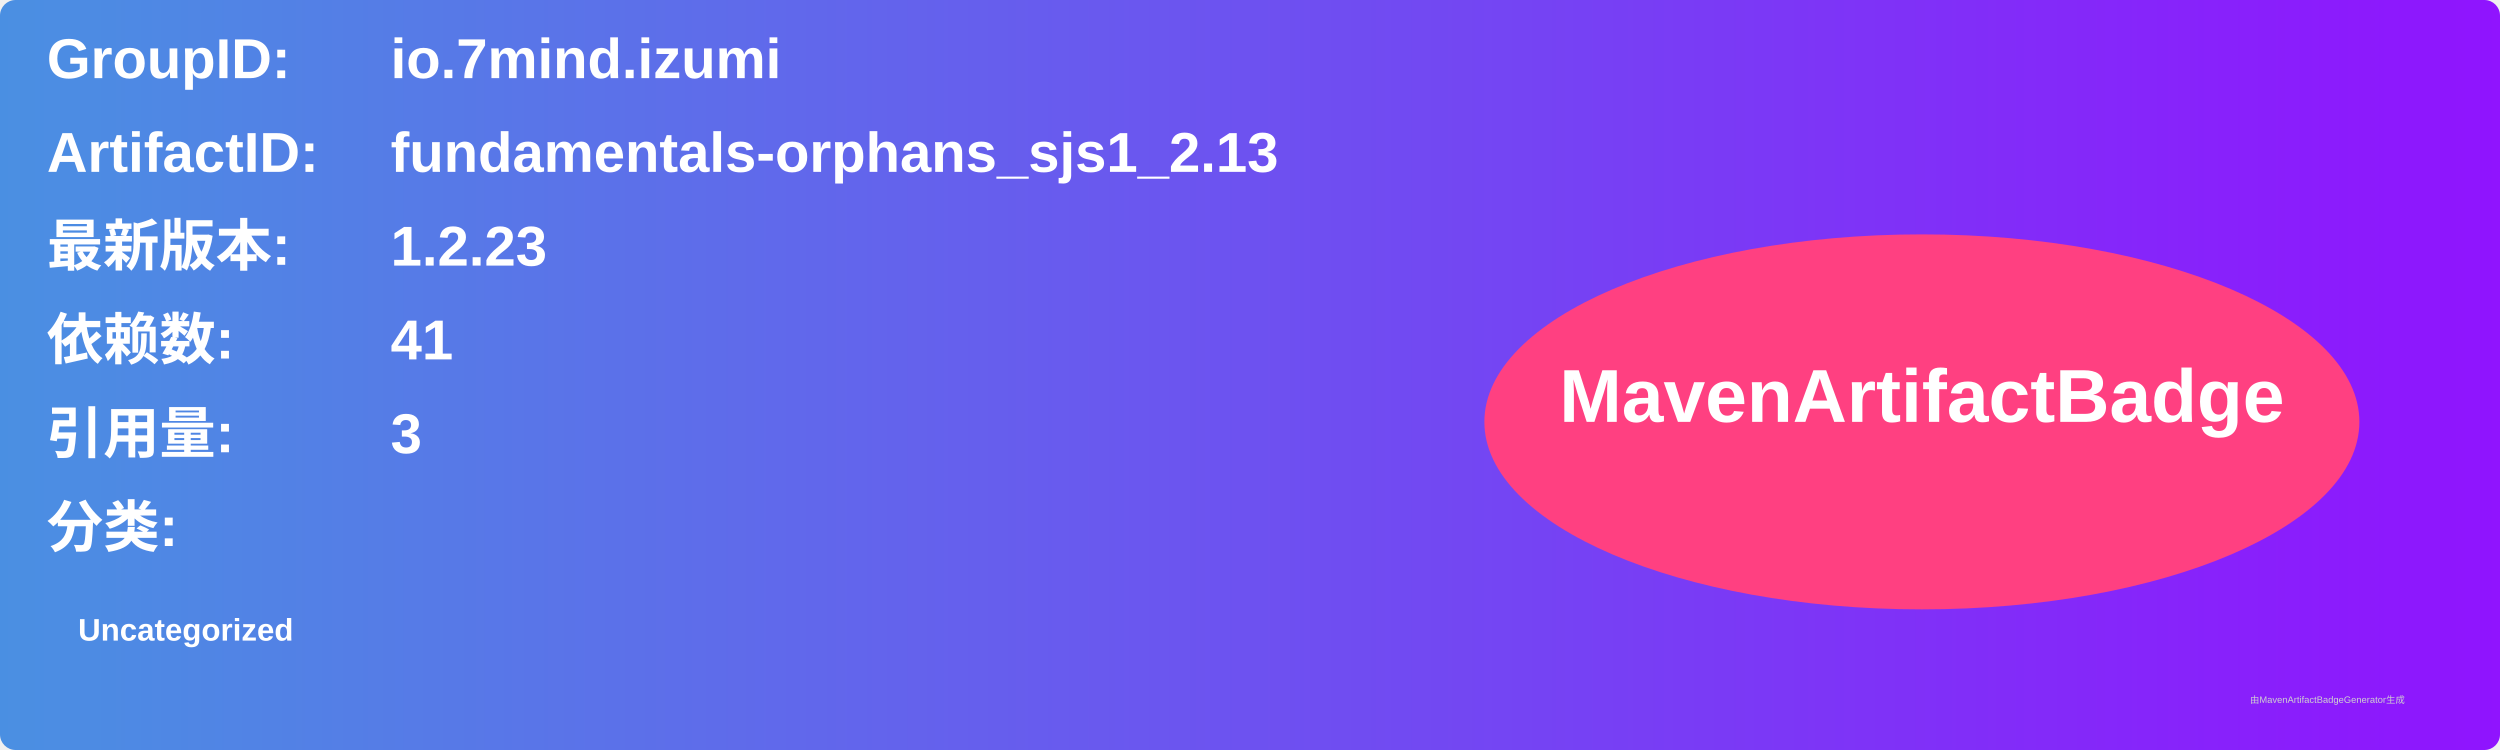
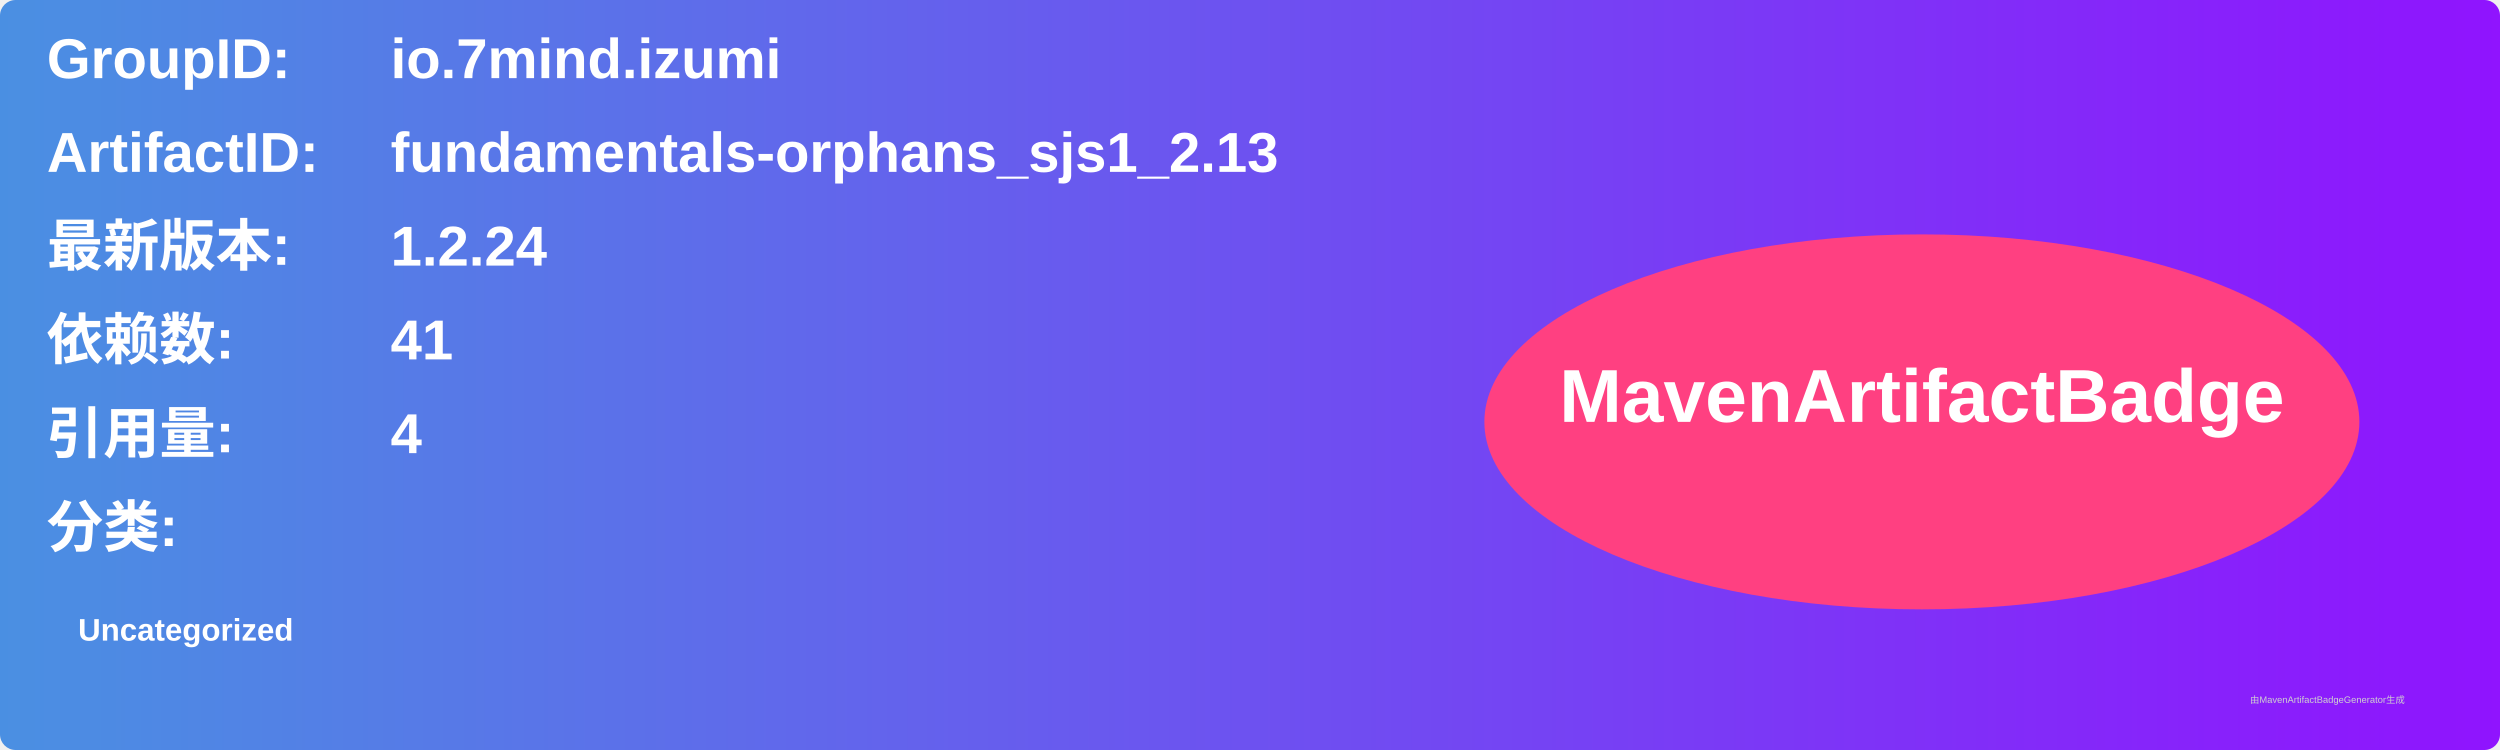
<svg xmlns="http://www.w3.org/2000/svg" width="800" height="240" viewBox="0 0 800 240">
  <linearGradient id="grad" x1="0%" y1="0%" x2="100%" y2="0%">
    <stop offset="0%" stop-color="#4a90e2" />
    <stop offset="100%" stop-color="#9013fe" />
  </linearGradient>
  <rect width="100%" height="100%" rx="5" ry="5" fill="url(#grad)" />
  <g transform="translate(15, 15)">
    <text x="0" y="10" font-family="Arial" font-size="18" fill="white" font-weight="bold" width="260">GroupID:</text>
    <text x="110" y="10" font-family="Arial" font-size="18" fill="white" font-weight="bold" width="460">io.7mind.izumi</text>
    <text x="0" y="40" font-family="Arial" font-size="18" fill="white" font-weight="bold" width="260">ArtifactID:</text>
    <text x="110" y="40" font-family="Arial" font-size="18" fill="white" font-weight="bold" width="460">fundamentals-orphans_sjs1_2.13</text>
    <text x="0" y="70" font-family="Arial" font-size="18" fill="white" font-weight="bold">最新版本:</text>
    <text x="110" y="70" font-family="Arial" font-size="18" fill="white" font-weight="bold">
-       <tspan font-weight="bold">1.2.23</tspan>
+       <tspan font-weight="bold">1.2.24</tspan>
    </text>
    <text x="0" y="100" font-family="Arial" font-size="18" fill="white" font-weight="bold">依赖数: </text>
    <text x="110" y="100" font-family="Arial" font-size="18" fill="white">
      <tspan font-weight="bold">41</tspan>
    </text>
    <text x="0" y="130" font-family="Arial" font-size="18" fill="white" font-weight="bold">引用量: </text>
    <text x="110" y="130" font-family="Arial" font-size="18" fill="white">
-       <tspan font-weight="bold">3</tspan>
+       <tspan font-weight="bold">4</tspan>
    </text>
    <text x="0" y="160" font-family="Arial" font-size="18" fill="white" font-weight="bold">分类:</text>
    <text x="10" y="190" font-family="Arial" font-size="10" fill="white">
      <tspan font-weight="bold">Uncategorized</tspan>
    </text>
    <ellipse cx="600" cy="120" rx="140" ry="60" fill="#ff4081" />
    <text x="600" y="120" text-anchor="middle" font-family="Arial" font-size="24" fill="white" font-weight="bold">MavenArtifactBadge</text>
  </g>
  <text x="720" y="225" font-family="Arial" font-size="3" fill="#d0d0d0">由MavenArtifactBadgeGenerator生成</text>
</svg>
